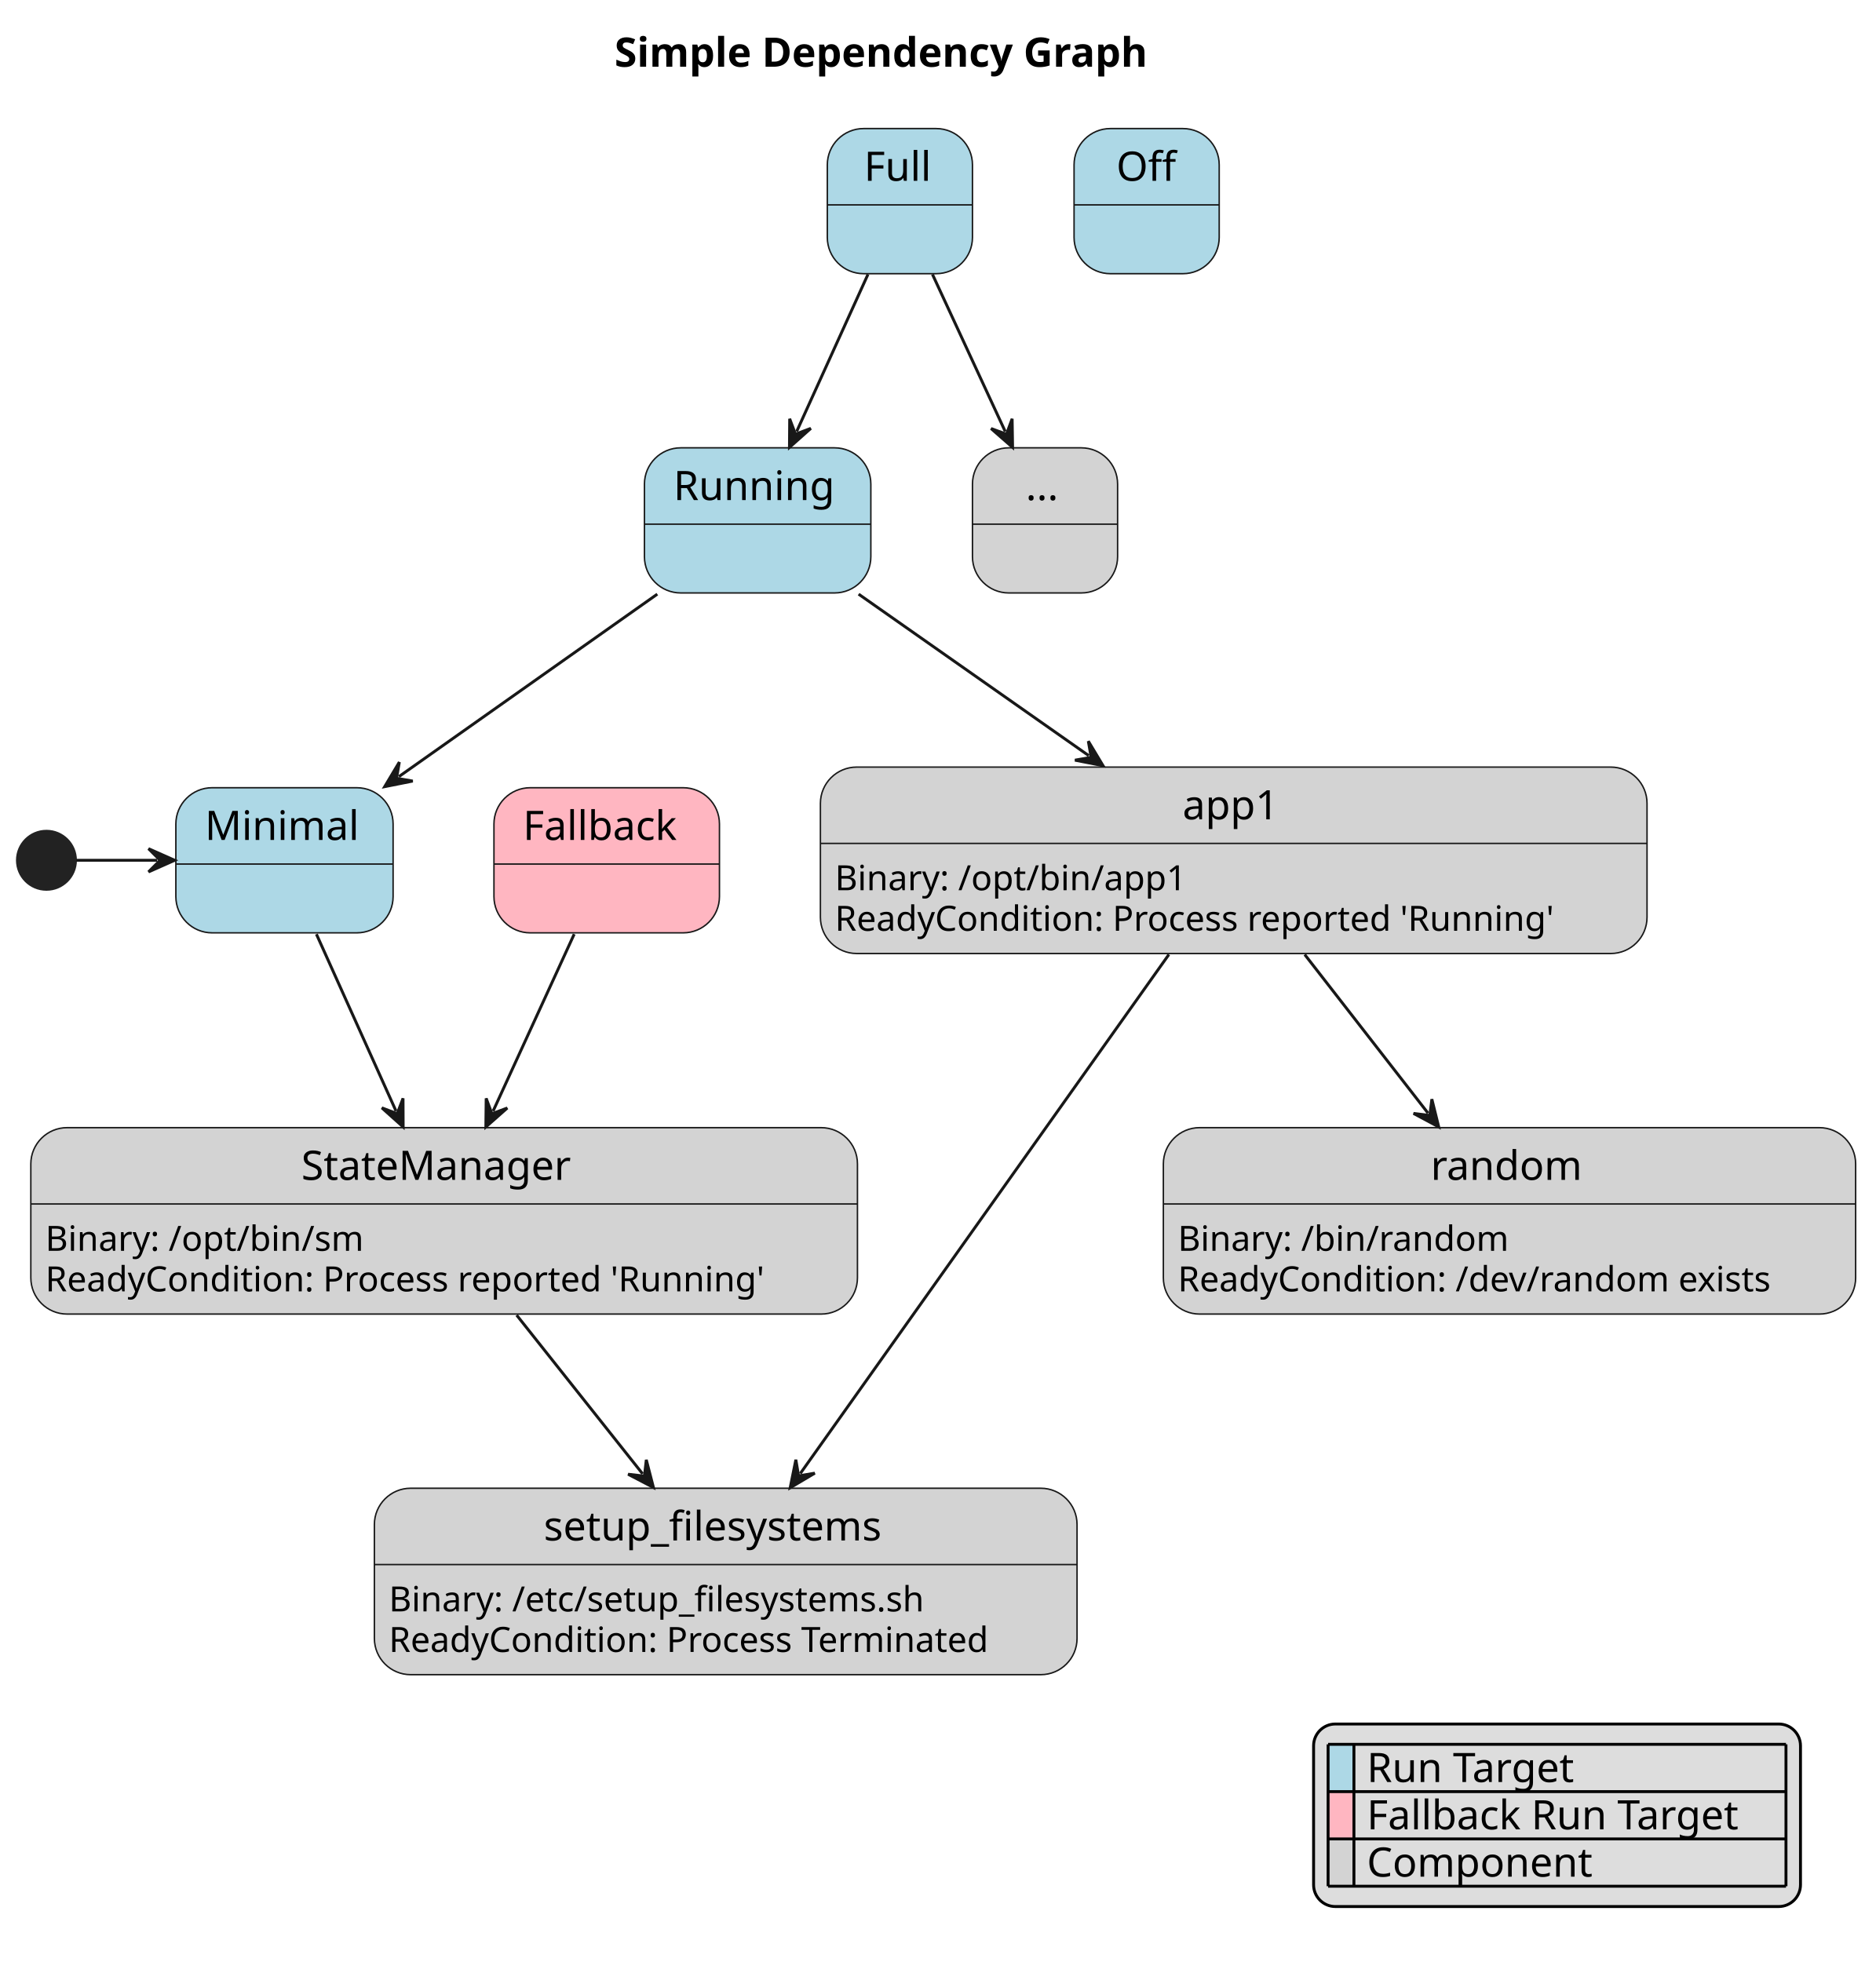
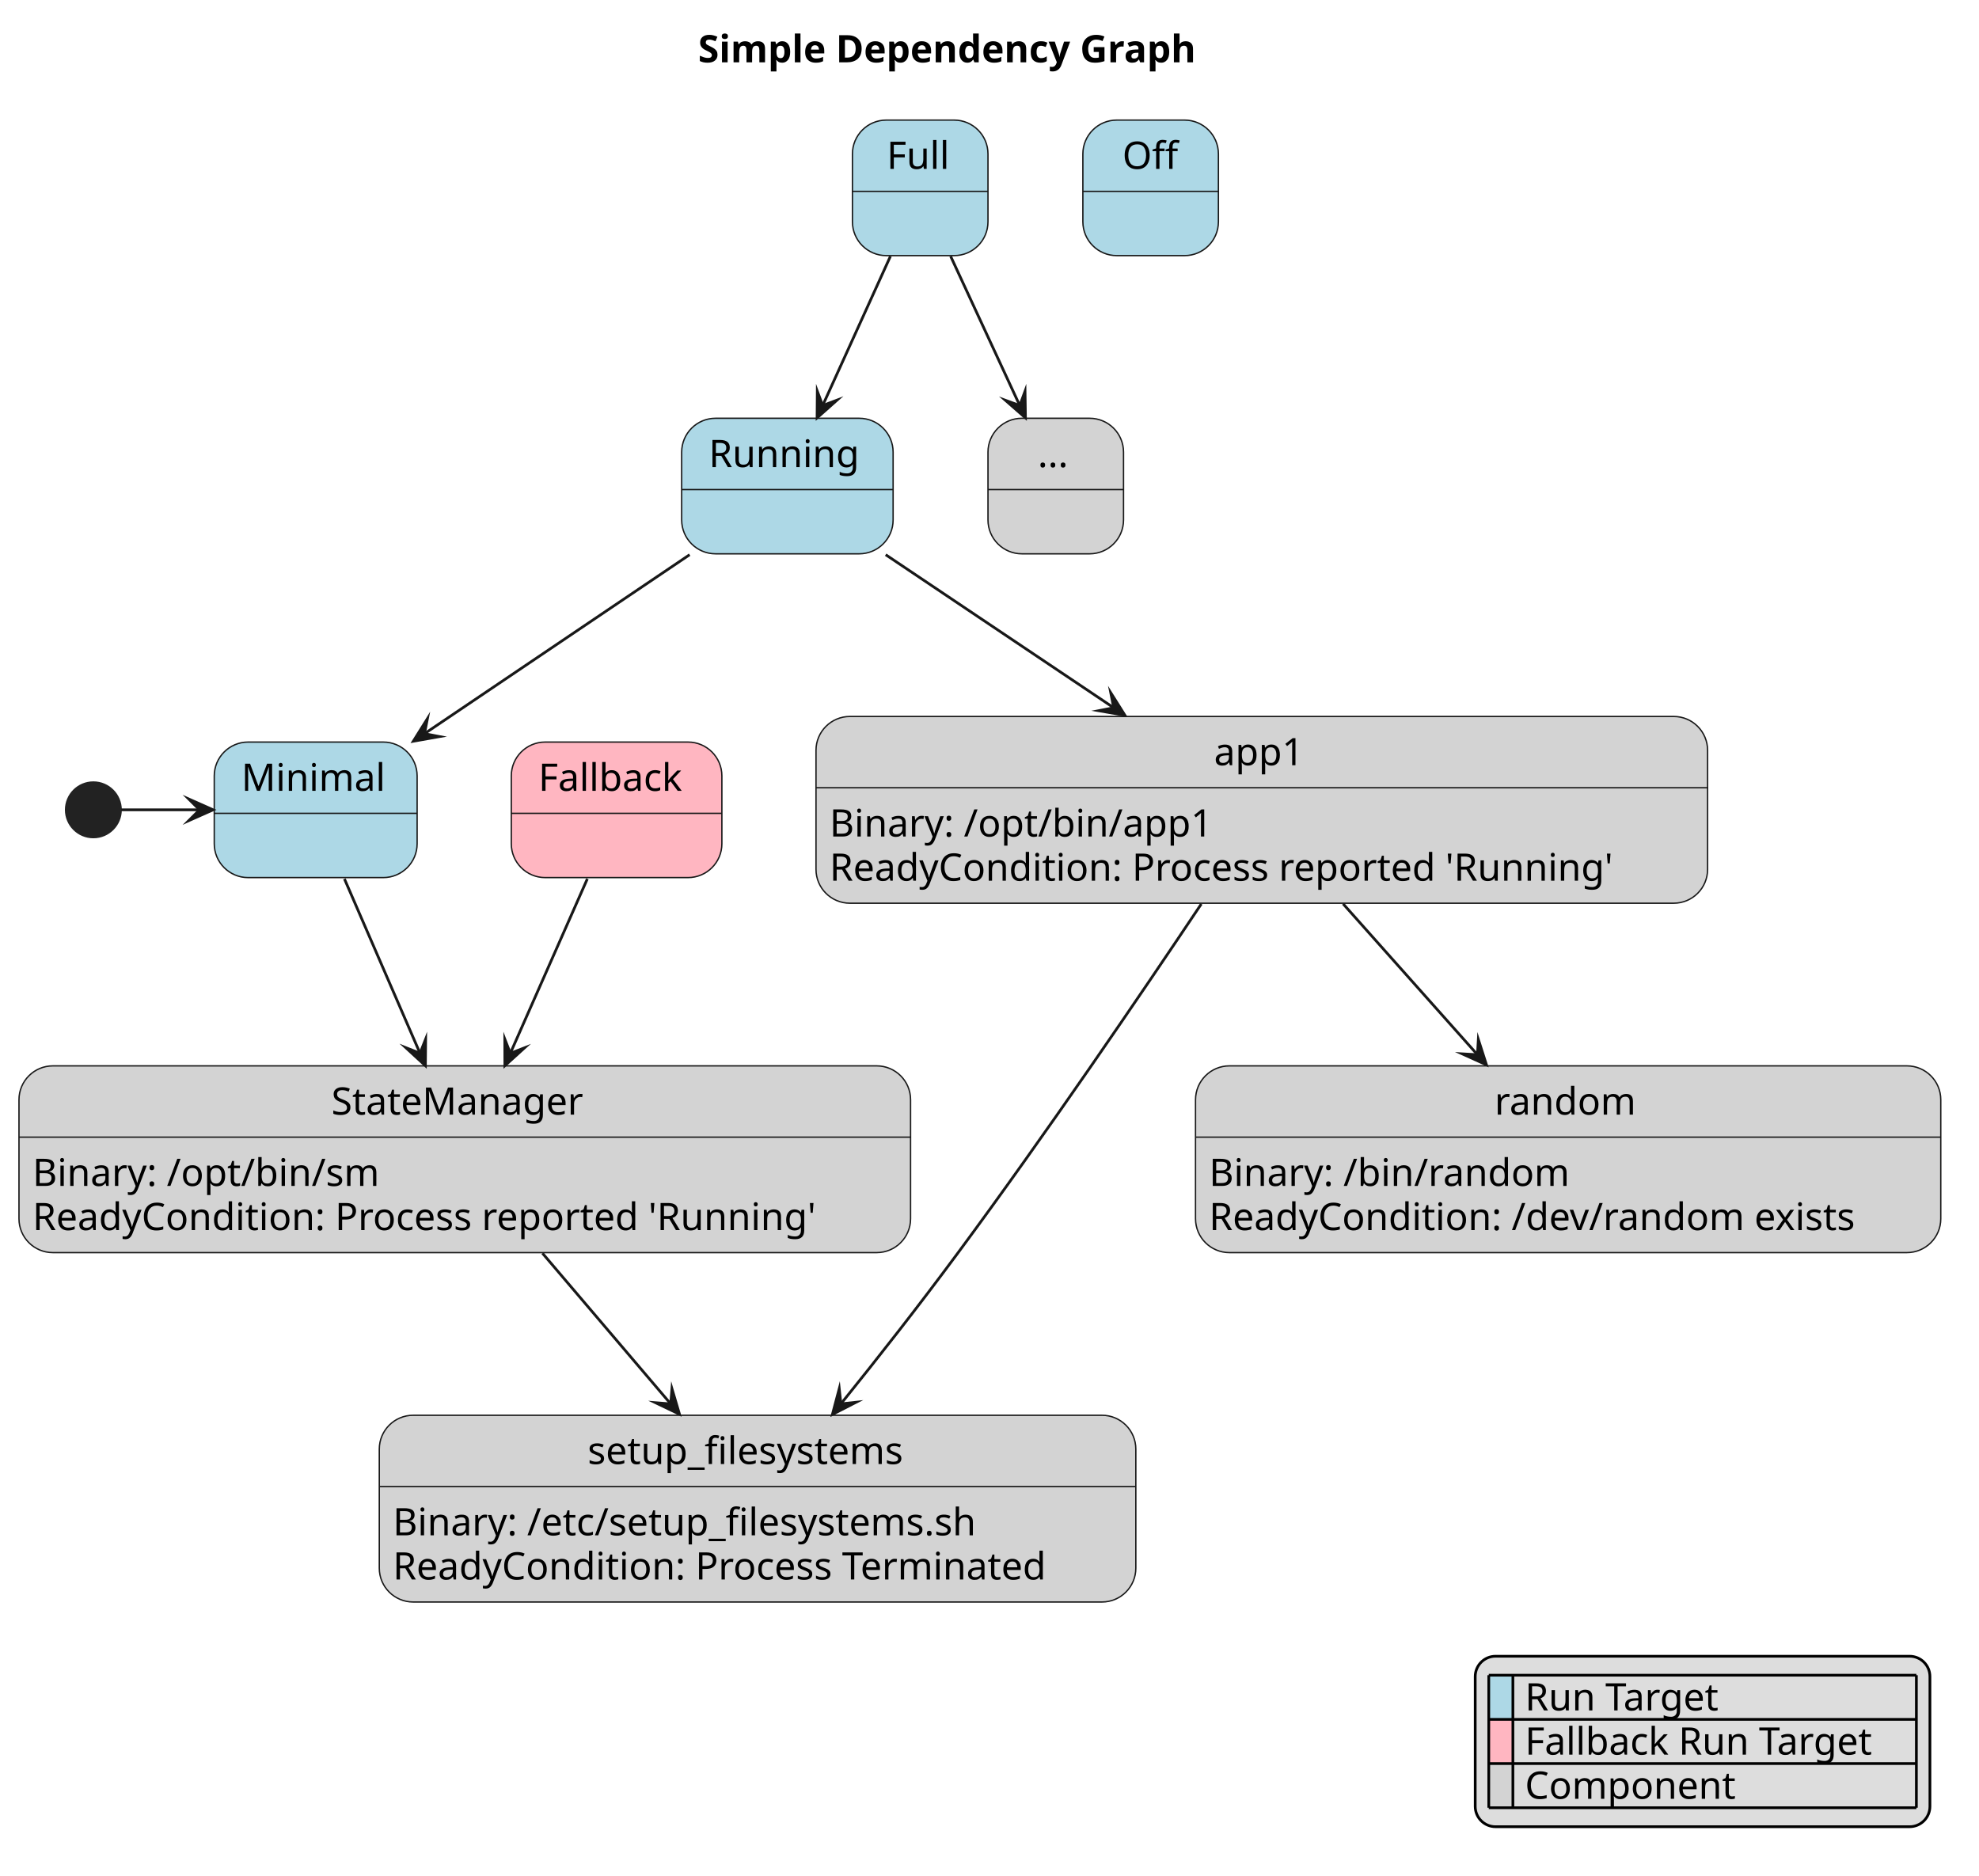
- <svg xmlns="http://www.w3.org/2000/svg" contentStyleType="text/css" data-diagram-type="STATE" height="676px" preserveAspectRatio="none" style="width:646px;height:676px;background:#FFFFFF;" version="1.1" viewBox="0 0 646 676" width="646px" zoomAndPan="magnify">
+ <svg xmlns="http://www.w3.org/2000/svg" version="1.1" data-diagram-type="STATE" style="width:730px;height:692px;background:#FFFFFF;" width="730px" height="692px" viewBox="0 0 730 692" zoomAndPan="magnify" preserveAspectRatio="none" contentStyleType="text/css">
  <defs />
-   <g>
-     <text fill="#000000" font-family="sans-serif" font-size="14" font-weight="bold" lengthAdjust="spacing" textLength="208.872" x="211.686" y="22.995">Simple Dependency Graph</text>
-     <g id="Off">
-       <rect fill="#ADD8E6" height="50" rx="12.5" ry="12.5" style="stroke:#181818;stroke-width:0.5;" width="50" x="370" y="44.297" />
-       <line style="stroke:#181818;stroke-width:0.5;" x1="370" x2="420" y1="70.594" y2="70.594" />
-       <text fill="#000000" font-family="sans-serif" font-size="14" lengthAdjust="spacing" textLength="20.877" x="384.562" y="62.292">Off</text>
+   <g font-family="sans-serif" lengthAdjust="spacing">
+     <g class="title" data-source-line="1">
+       <text x="257.513" y="22.995" fill="#000" font-size="14" textLength="208.872" font-weight="700">Simple Dependency Graph</text>
    </g>
-     <g id="Minimal">
-       <rect fill="#ADD8E6" height="50" rx="12.5" ry="12.5" style="stroke:#181818;stroke-width:0.5;" width="74.838" x="60.58" y="271.407" />
-       <line style="stroke:#181818;stroke-width:0.5;" x1="60.58" x2="135.418" y1="297.704" y2="297.704" />
-       <text fill="#000000" font-family="sans-serif" font-size="14" lengthAdjust="spacing" textLength="54.838" x="70.58" y="289.402">Minimal</text>
+     <g class="entity" data-qualified-name="Off" id="ent0001" data-source-line="3">
+       <rect x="399.44" y="44.297" width="50" height="50" fill="#ADD8E6" style="stroke:#181818;stroke-width:0.5;" rx="12.5" ry="12.5" />
+       <line x1="399.44" y1="70.594" x2="449.44" y2="70.594" style="stroke:#181818;stroke-width:0.5;" />
+       <text x="414.002" y="62.292" fill="#000" font-size="14" textLength="20.877">Off</text>
    </g>
-     <g id="Fallback">
-       <rect fill="#FFB6C1" height="50" rx="12.5" ry="12.5" style="stroke:#181818;stroke-width:0.5;" width="77.682" x="170.16" y="271.407" />
-       <line style="stroke:#181818;stroke-width:0.5;" x1="170.16" x2="247.842" y1="297.704" y2="297.704" />
-       <text fill="#000000" font-family="sans-serif" font-size="14" lengthAdjust="spacing" textLength="57.682" x="180.16" y="289.402">Fallback</text>
+     <g class="entity" data-qualified-name="Minimal" id="ent0002" data-source-line="4">
+       <rect x="79.03" y="273.737" width="74.838" height="50" fill="#ADD8E6" style="stroke:#181818;stroke-width:0.5;" rx="12.5" ry="12.5" />
+       <line x1="79.03" y1="300.034" x2="153.868" y2="300.034" style="stroke:#181818;stroke-width:0.5;" />
+       <text x="89.03" y="291.732" fill="#000" font-size="14" textLength="54.838">Minimal</text>
    </g>
-     <g id="Running">
-       <rect fill="#ADD8E6" height="50" rx="12.5" ry="12.5" style="stroke:#181818;stroke-width:0.5;" width="77.996" x="222" y="154.297" />
-       <line style="stroke:#181818;stroke-width:0.5;" x1="222" x2="299.996" y1="180.594" y2="180.594" />
-       <text fill="#000000" font-family="sans-serif" font-size="14" lengthAdjust="spacing" textLength="57.996" x="232" y="172.292">Running</text>
+     <g class="entity" data-qualified-name="Fallback" id="ent0003" data-source-line="5">
+       <rect x="188.6" y="273.737" width="77.682" height="50" fill="#FFB6C1" style="stroke:#181818;stroke-width:0.5;" rx="12.5" ry="12.5" />
+       <line x1="188.6" y1="300.034" x2="266.282" y2="300.034" style="stroke:#181818;stroke-width:0.5;" />
+       <text x="198.6" y="291.732" fill="#000" font-size="14" textLength="57.682">Fallback</text>
    </g>
-     <g id="Full">
-       <rect fill="#ADD8E6" height="50" rx="12.5" ry="12.5" style="stroke:#181818;stroke-width:0.5;" width="50" x="285" y="44.297" />
-       <line style="stroke:#181818;stroke-width:0.5;" x1="285" x2="335" y1="70.594" y2="70.594" />
-       <text fill="#000000" font-family="sans-serif" font-size="14" lengthAdjust="spacing" textLength="24.705" x="297.647" y="62.292">Full</text>
+     <g class="entity" data-qualified-name="Running" id="ent0004" data-source-line="6">
+       <rect x="251.45" y="154.297" width="77.996" height="50" fill="#ADD8E6" style="stroke:#181818;stroke-width:0.5;" rx="12.5" ry="12.5" />
+       <line x1="251.45" y1="180.594" x2="329.446" y2="180.594" style="stroke:#181818;stroke-width:0.5;" />
+       <text x="261.45" y="172.292" fill="#000" font-size="14" textLength="57.996">Running</text>
    </g>
-     <g id="app1">
-       <rect fill="#D3D3D3" height="64.234" rx="12.5" ry="12.5" style="stroke:#181818;stroke-width:0.5;" width="284.762" x="282.62" y="264.297" />
-       <line style="stroke:#181818;stroke-width:0.5;" x1="282.62" x2="567.382" y1="290.594" y2="290.594" />
-       <text fill="#000000" font-family="sans-serif" font-size="14" lengthAdjust="spacing" textLength="35.26" x="407.371" y="282.292">app1</text>
-       <text fill="#000000" font-family="sans-serif" font-size="12" lengthAdjust="spacing" textLength="126.99" x="287.62" y="306.732">Binary: /opt/bin/app1</text>
-       <text fill="#000000" font-family="sans-serif" font-size="12" lengthAdjust="spacing" textLength="264.762" x="287.62" y="320.701">ReadyCondition: Process reported 'Running'</text>
+     <g class="entity" data-qualified-name="Full" id="ent0005" data-source-line="7">
+       <rect x="314.44" y="44.297" width="50" height="50" fill="#ADD8E6" style="stroke:#181818;stroke-width:0.5;" rx="12.5" ry="12.5" />
+       <line x1="314.44" y1="70.594" x2="364.44" y2="70.594" style="stroke:#181818;stroke-width:0.5;" />
+       <text x="327.087" y="62.292" fill="#000" font-size="14" textLength="24.705">Full</text>
    </g>
-     <g id="more">
-       <rect fill="#D3D3D3" height="50" rx="12.5" ry="12.5" style="stroke:#181818;stroke-width:0.5;" width="50" x="335" y="154.297" />
-       <line style="stroke:#181818;stroke-width:0.5;" x1="335" x2="385" y1="180.594" y2="180.594" />
-       <text fill="#000000" font-family="sans-serif" font-size="14" lengthAdjust="spacing" textLength="13.351" x="353.325" y="172.292">...</text>
+     <g class="entity" data-qualified-name="app1" id="ent0006" data-source-line="9">
+       <rect x="301" y="264.297" width="328.889" height="68.891" fill="#D3D3D3" style="stroke:#181818;stroke-width:0.5;" rx="12.5" ry="12.5" />
+       <line x1="301" y1="290.594" x2="629.889" y2="290.594" style="stroke:#181818;stroke-width:0.5;" />
+       <text x="447.814" y="282.292" fill="#000" font-size="14" textLength="35.26">app1</text>
+       <text x="306" y="308.589" fill="#000" font-size="14" textLength="148.155">Binary: /opt/bin/app1</text>
+       <text x="306" y="324.886" fill="#000" font-size="14" textLength="308.889">ReadyCondition: Process reported 'Running'</text>
    </g>
-     <g id="StateManager">
-       <rect fill="#D3D3D3" height="64.234" rx="12.5" ry="12.5" style="stroke:#181818;stroke-width:0.5;" width="284.762" x="10.62" y="388.527" />
-       <line style="stroke:#181818;stroke-width:0.5;" x1="10.62" x2="295.382" y1="414.824" y2="414.824" />
-       <text fill="#000000" font-family="sans-serif" font-size="14" lengthAdjust="spacing" textLength="98.424" x="103.789" y="406.522">StateManager</text>
-       <text fill="#000000" font-family="sans-serif" font-size="12" lengthAdjust="spacing" textLength="114.709" x="15.62" y="430.962">Binary: /opt/bin/sm</text>
-       <text fill="#000000" font-family="sans-serif" font-size="12" lengthAdjust="spacing" textLength="264.762" x="15.62" y="444.931">ReadyCondition: Process reported 'Running'</text>
+     <g class="entity" data-qualified-name="more" id="ent0007" data-source-line="10">
+       <rect x="364.44" y="154.297" width="50" height="50" fill="#D3D3D3" style="stroke:#181818;stroke-width:0.5;" rx="12.5" ry="12.5" />
+       <line x1="364.44" y1="180.594" x2="414.44" y2="180.594" style="stroke:#181818;stroke-width:0.5;" />
+       <text x="382.765" y="172.292" fill="#000" font-size="14" textLength="13.351">...</text>
    </g>
-     <g id="setup_filesystems">
-       <rect fill="#D3D3D3" height="64.234" rx="12.5" ry="12.5" style="stroke:#181818;stroke-width:0.5;" width="242.059" x="128.97" y="512.767" />
-       <line style="stroke:#181818;stroke-width:0.5;" x1="128.97" x2="371.029" y1="539.064" y2="539.064" />
-       <text fill="#000000" font-family="sans-serif" font-size="14" lengthAdjust="spacing" textLength="125.385" x="187.307" y="530.762">setup_filesystems</text>
-       <text fill="#000000" font-family="sans-serif" font-size="12" lengthAdjust="spacing" textLength="198.334" x="133.97" y="555.202">Binary: /etc/setup_filesystems.sh</text>
-       <text fill="#000000" font-family="sans-serif" font-size="12" lengthAdjust="spacing" textLength="222.059" x="133.97" y="569.171">ReadyCondition: Process Terminated</text>
+     <g class="entity" data-qualified-name="StateManager" id="ent0008" data-source-line="11">
+       <rect x="7" y="393.187" width="328.889" height="68.891" fill="#D3D3D3" style="stroke:#181818;stroke-width:0.5;" rx="12.5" ry="12.5" />
+       <line x1="7" y1="419.484" x2="335.889" y2="419.484" style="stroke:#181818;stroke-width:0.5;" />
+       <text x="122.232" y="411.182" fill="#000" font-size="14" textLength="98.424">StateManager</text>
+       <text x="12" y="437.479" fill="#000" font-size="14" textLength="133.827">Binary: /opt/bin/sm</text>
+       <text x="12" y="453.776" fill="#000" font-size="14" textLength="308.889">ReadyCondition: Process reported 'Running'</text>
    </g>
-     <g id="random">
-       <rect fill="#D3D3D3" height="64.234" rx="12.5" ry="12.5" style="stroke:#181818;stroke-width:0.5;" width="238.484" x="400.76" y="388.527" />
-       <line style="stroke:#181818;stroke-width:0.5;" x1="400.76" x2="639.244" y1="414.824" y2="414.824" />
-       <text fill="#000000" font-family="sans-serif" font-size="14" lengthAdjust="spacing" textLength="54.298" x="492.853" y="406.522">random</text>
-       <text fill="#000000" font-family="sans-serif" font-size="12" lengthAdjust="spacing" textLength="119.602" x="405.76" y="430.962">Binary: /bin/random</text>
-       <text fill="#000000" font-family="sans-serif" font-size="12" lengthAdjust="spacing" textLength="218.484" x="405.76" y="444.931">ReadyCondition: /dev/random exists</text>
+     <g class="entity" data-qualified-name="setup_filesystems" id="ent0009" data-source-line="13">
+       <rect x="139.91" y="522.077" width="279.068" height="68.891" fill="#D3D3D3" style="stroke:#181818;stroke-width:0.5;" rx="12.5" ry="12.5" />
+       <line x1="139.91" y1="548.374" x2="418.978" y2="548.374" style="stroke:#181818;stroke-width:0.5;" />
+       <text x="216.752" y="540.072" fill="#000" font-size="14" textLength="125.385">setup_filesystems</text>
+       <text x="144.91" y="566.369" fill="#000" font-size="14" textLength="231.39">Binary: /etc/setup_filesystems.sh</text>
+       <text x="144.91" y="582.666" fill="#000" font-size="14" textLength="259.068">ReadyCondition: Process Terminated</text>
    </g>
-     <ellipse cx="16" cy="296.407" fill="#222222" rx="10" ry="10" style="stroke:#222222;stroke-width:1;" />
-     <g id="link_*start*_Minimal">
-       <path d="M26.25,296.407 C37.55,296.407 42.86,296.407 54.16,296.407 " fill="transparent" id="*start*-to-Minimal" style="stroke:#181818;stroke-width:1;" />
-       <polygon fill="#181818" points="60.16,296.407,51.16,292.407,55.16,296.407,51.16,300.407,60.16,296.407" style="stroke:#181818;stroke-width:1;" />
+     <g class="entity" data-qualified-name="random" id="ent0010" data-source-line="14">
+       <rect x="441" y="393.187" width="274.898" height="68.891" fill="#D3D3D3" style="stroke:#181818;stroke-width:0.5;" rx="12.5" ry="12.5" />
+       <line x1="441" y1="419.484" x2="715.898" y2="419.484" style="stroke:#181818;stroke-width:0.5;" />
+       <text x="551.3" y="411.182" fill="#000" font-size="14" textLength="54.298">random</text>
+       <text x="446" y="437.479" fill="#000" font-size="14" textLength="139.535">Binary: /bin/random</text>
+       <text x="446" y="453.776" fill="#000" font-size="14" textLength="254.898">ReadyCondition: /dev/random exists</text>
    </g>
-     <g id="link_Full_more">
-       <path d="M321.22,94.527 C329.46,112.317 338.068,130.922 346.298,148.692 " fill="transparent" id="Full-to-more" style="stroke:#181818;stroke-width:1;" />
-       <polygon fill="#181818" points="348.82,154.137,348.667,144.289,346.719,149.6,341.408,147.651,348.82,154.137" style="stroke:#181818;stroke-width:1;" />
+     <g class="start_entity" data-qualified-name=".start." id="ent0011" data-source-line="16">
+       <ellipse cx="34.44" cy="298.737" rx="10" ry="10" fill="#222" style="stroke:#222;stroke-width:1;" />
    </g>
-     <g id="link_Full_Running">
-       <path d="M299,94.527 C290.93,112.317 282.498,130.903 274.438,148.673 " fill="transparent" id="Full-to-Running" style="stroke:#181818;stroke-width:1;" />
-       <polygon fill="#181818" points="271.96,154.137,279.32,147.593,274.025,149.583,272.035,144.288,271.96,154.137" style="stroke:#181818;stroke-width:1;" />
+     <g class="link" data-entity-1="ent0011" data-entity-2="ent0002" id="lnk12" data-source-line="16" data-link-type="dependency">
+       <path d="M44.69,298.737 C56,298.737 62.3,298.737 73.61,298.737" style="stroke:#181818;stroke-width:1;" fill="none" id="*start*-to-Minimal" />
+       <polygon points="78.61,298.737,69.61,294.737,73.61,298.737,69.61,302.737,78.61,298.737" fill="#181818" style="stroke:#181818;stroke-width:1;stroke-linejoin:miter;stroke-miterlimit:10;" />
    </g>
-     <g id="link_Running_app1">
-       <path d="M295.78,204.707 C320.32,221.937 348.509,241.72 375.069,260.36 " fill="transparent" id="Running-to-app1" style="stroke:#181818;stroke-width:1;" />
-       <polygon fill="#181818" points="379.98,263.807,374.911,255.363,375.887,260.935,370.315,261.911,379.98,263.807" style="stroke:#181818;stroke-width:1;" />
+     <g class="link" data-entity-1="ent0005" data-entity-2="ent0007" id="lnk13" data-source-line="17" data-link-type="dependency">
+       <path d="M350.67,94.537 C358.9,112.317 367.941,131.829 376.161,149.599" style="stroke:#181818;stroke-width:1;" fill="none" id="Full-to-more" />
+       <polygon points="378.26,154.137,378.112,144.289,376.161,149.599,370.851,147.648,378.26,154.137" fill="#181818" style="stroke:#181818;stroke-width:1;stroke-linejoin:miter;stroke-miterlimit:10;" />
    </g>
-     <g id="link_Running_Minimal">
-       <path d="M226.43,204.707 C198.77,224.247 165.071,248.045 137.421,267.575 " fill="transparent" id="Running-to-Minimal" style="stroke:#181818;stroke-width:1;" />
-       <polygon fill="#181818" points="132.52,271.037,142.179,269.112,136.604,268.152,137.564,262.577,132.52,271.037" style="stroke:#181818;stroke-width:1;" />
+     <g class="link" data-entity-1="ent0005" data-entity-2="ent0004" id="lnk14" data-source-line="18" data-link-type="dependency">
+       <path d="M328.45,94.537 C320.38,112.317 311.537,131.814 303.467,149.584" style="stroke:#181818;stroke-width:1;" fill="none" id="Full-to-Running" />
+       <polygon points="301.4,154.137,308.763,147.596,303.467,149.584,301.479,144.288,301.4,154.137" fill="#181818" style="stroke:#181818;stroke-width:1;stroke-linejoin:miter;stroke-miterlimit:10;" />
    </g>
-     <g id="link_Minimal_StateManager">
-       <path d="M109,321.857 C117.59,340.947 127.13,362.134 136.42,382.804 " fill="transparent" id="Minimal-to-StateManager" style="stroke:#181818;stroke-width:1;" />
-       <polygon fill="#181818" points="138.88,388.277,138.839,378.428,136.83,383.716,131.542,381.708,138.88,388.277" style="stroke:#181818;stroke-width:1;" />
+     <g class="link" data-entity-1="ent0004" data-entity-2="ent0006" id="lnk15" data-source-line="19" data-link-type="dependency">
+       <path d="M326.7,204.627 C352.23,221.767 382.599,242.14 410.809,261.08" style="stroke:#181818;stroke-width:1;" fill="none" id="Running-to-app1" />
+       <polygon points="414.96,263.867,409.718,255.529,410.809,261.08,405.258,262.171,414.96,263.867" fill="#181818" style="stroke:#181818;stroke-width:1;stroke-linejoin:miter;stroke-miterlimit:10;" />
    </g>
-     <g id="link_Fallback_StateManager">
-       <path d="M197.8,321.857 C189.06,340.947 179.339,362.152 169.869,382.822 " fill="transparent" id="Fallback-to-StateManager" style="stroke:#181818;stroke-width:1;" />
-       <polygon fill="#181818" points="167.37,388.277,174.755,381.761,169.453,383.731,167.482,378.429,167.37,388.277" style="stroke:#181818;stroke-width:1;" />
+     <g class="link" data-entity-1="ent0004" data-entity-2="ent0002" id="lnk16" data-source-line="20" data-link-type="dependency">
+       <path d="M254.39,204.627 C224.53,224.787 186.444,250.489 156.594,270.639" style="stroke:#181818;stroke-width:1;" fill="none" id="Running-to-Minimal" />
+       <polygon points="152.45,273.437,162.147,271.717,156.594,270.639,157.672,265.086,152.45,273.437" fill="#181818" style="stroke:#181818;stroke-width:1;stroke-linejoin:miter;stroke-miterlimit:10;" />
    </g>
-     <g id="link_app1_setup_filesystems">
-       <path d="M402.66,328.877 C369.03,376.247 309.234,460.455 275.684,507.705 " fill="transparent" id="app1-to-setup_filesystems" style="stroke:#181818;stroke-width:1;" />
-       <polygon fill="#181818" points="272.21,512.597,280.682,507.574,275.105,508.52,274.159,502.943,272.21,512.597" style="stroke:#181818;stroke-width:1;" />
+     <g class="link" data-entity-1="ent0002" data-entity-2="ent0008" id="lnk17" data-source-line="21" data-link-type="dependency">
+       <path d="M127.05,324.207 C135.54,343.797 145.552,366.889 154.932,388.539" style="stroke:#181818;stroke-width:1;" fill="none" id="Minimal-to-StateManager" />
+       <polygon points="156.92,393.127,157.012,383.278,154.932,388.539,149.672,386.459,156.92,393.127" fill="#181818" style="stroke:#181818;stroke-width:1;stroke-linejoin:miter;stroke-miterlimit:10;" />
    </g>
-     <g id="link_app1_random">
-       <path d="M449.46,328.887 C463.65,347.137 477.769,365.299 491.939,383.539 " fill="transparent" id="app1-to-random" style="stroke:#181818;stroke-width:1;" />
-       <polygon fill="#181818" points="495.62,388.277,493.257,378.716,492.553,384.328,486.94,383.623,495.62,388.277" style="stroke:#181818;stroke-width:1;" />
+     <g class="link" data-entity-1="ent0003" data-entity-2="ent0008" id="lnk18" data-source-line="22" data-link-type="dependency">
+       <path d="M216.65,324.207 C208,343.797 197.798,366.902 188.248,388.552" style="stroke:#181818;stroke-width:1;" fill="none" id="Fallback-to-StateManager" />
+       <polygon points="186.23,393.127,193.522,386.507,188.248,388.552,186.203,383.278,186.23,393.127" fill="#181818" style="stroke:#181818;stroke-width:1;stroke-linejoin:miter;stroke-miterlimit:10;" />
    </g>
-     <g id="link_StateManager_setup_filesystems">
-       <path d="M177.98,453.127 C192.46,471.377 206.911,489.576 221.371,507.806 " fill="transparent" id="StateManager-to-setup_filesystems" style="stroke:#181818;stroke-width:1;" />
-       <polygon fill="#181818" points="225.1,512.507,222.641,502.97,221.993,508.59,216.373,507.942,225.1,512.507" style="stroke:#181818;stroke-width:1;" />
+     <g class="link" data-entity-1="ent0006" data-entity-2="ent0009" id="lnk19" data-source-line="23" data-link-type="dependency">
+       <path d="M443.13,333.457 C420.96,366.617 385.72,418.447 353.44,462.077 C338.55,482.207 324.346,500.293 310.186,517.873" style="stroke:#181818;stroke-width:1;" fill="none" id="app1-to-setup_filesystems" />
+       <polygon points="307.05,521.767,315.811,517.267,310.186,517.873,309.58,512.249,307.05,521.767" fill="#181818" style="stroke:#181818;stroke-width:1;stroke-linejoin:miter;stroke-miterlimit:10;" />
    </g>
-     <rect fill="#DDDDDD" height="62.891" id="_legend" rx="7.5" ry="7.5" style="stroke:#000000;stroke-width:1;" width="167.732" x="452.512" y="594.001" />
-     <rect fill="#ADD8E6" height="16.297" style="stroke:transparent;stroke-width:1;" width="8.9" x="457.512" y="601.001" />
-     <text fill="#000000" font-family="sans-serif" font-size="14" lengthAdjust="spacing" textLength="8.9" x="457.512" y="613.996">  </text>
-     <text fill="#000000" font-family="sans-serif" font-size="14" lengthAdjust="spacing" textLength="77.8" x="470.863" y="613.996">Run Target</text>
-     <rect fill="#FFB6C1" height="16.297" style="stroke:transparent;stroke-width:1;" width="8.9" x="457.512" y="617.298" />
-     <text fill="#000000" font-family="sans-serif" font-size="14" lengthAdjust="spacing" textLength="8.9" x="457.512" y="630.293">  </text>
-     <text fill="#000000" font-family="sans-serif" font-size="14" lengthAdjust="spacing" textLength="139.932" x="470.863" y="630.293">Fallback Run Target</text>
-     <rect fill="#D3D3D3" height="16.297" style="stroke:transparent;stroke-width:1;" width="8.9" x="457.512" y="633.595" />
-     <text fill="#000000" font-family="sans-serif" font-size="14" lengthAdjust="spacing" textLength="8.9" x="457.512" y="646.59">  </text>
-     <text fill="#000000" font-family="sans-serif" font-size="14" lengthAdjust="spacing" textLength="81.279" x="470.863" y="646.59">Component</text>
-     <line style="stroke:#000000;stroke-width:1;" x1="457.512" x2="615.244" y1="601.001" y2="601.001" />
-     <line style="stroke:#000000;stroke-width:1;" x1="457.512" x2="615.244" y1="617.298" y2="617.298" />
-     <line style="stroke:#000000;stroke-width:1;" x1="457.512" x2="615.244" y1="633.595" y2="633.595" />
-     <line style="stroke:#000000;stroke-width:1;" x1="457.512" x2="615.244" y1="649.892" y2="649.892" />
-     <line style="stroke:#000000;stroke-width:1;" x1="457.512" x2="457.512" y1="601.001" y2="649.892" />
-     <line style="stroke:#000000;stroke-width:1;" x1="466.412" x2="466.412" y1="601.001" y2="649.892" />
-     <line style="stroke:#000000;stroke-width:1;" x1="615.244" x2="615.244" y1="601.001" y2="649.892" />
+     <g class="link" data-entity-1="ent0006" data-entity-2="ent0010" id="lnk20" data-source-line="24" data-link-type="dependency">
+       <path d="M495.43,333.407 C511.78,351.767 528.625,370.693 544.995,389.073" style="stroke:#181818;stroke-width:1;" fill="none" id="app1-to-random" />
+       <polygon points="548.32,392.807,545.321,383.426,544.995,389.073,539.347,388.746,548.32,392.807" fill="#181818" style="stroke:#181818;stroke-width:1;stroke-linejoin:miter;stroke-miterlimit:10;" />
+     </g>
+     <g class="link" data-entity-1="ent0008" data-entity-2="ent0009" id="lnk21" data-source-line="25" data-link-type="dependency">
+       <path d="M200.1,462.307 C215.73,480.657 231.77,499.509 247.41,517.889" style="stroke:#181818;stroke-width:1;" fill="none" id="StateManager-to-setup_filesystems" />
+       <polygon points="250.65,521.697,247.864,512.25,247.41,517.889,241.771,517.435,250.65,521.697" fill="#181818" style="stroke:#181818;stroke-width:1;stroke-linejoin:miter;stroke-miterlimit:10;" />
+     </g>
+     <g class="legend" data-source-line="27">
+       <rect x="544.166" y="610.968" width="167.732" height="62.891" fill="#DDD" style="stroke:#000;stroke-width:1;" rx="7.5" ry="7.5" />
+       <rect x="549.166" y="617.968" width="8.9" height="16.297" fill="#ADD8E6" style="stroke:none;" />
+       <text x="549.166" y="630.963" fill="#000" font-size="14" textLength="8.9">  </text>
+       <text x="562.517" y="630.963" fill="#000" font-size="14" textLength="77.8">Run Target</text>
+       <rect x="549.166" y="634.264" width="8.9" height="16.297" fill="#FFB6C1" style="stroke:none;" />
+       <text x="549.166" y="647.259" fill="#000" font-size="14" textLength="8.9">  </text>
+       <text x="562.517" y="647.259" fill="#000" font-size="14" textLength="139.932">Fallback Run Target</text>
+       <rect x="549.166" y="650.561" width="8.9" height="16.297" fill="#D3D3D3" style="stroke:none;" />
+       <text x="549.166" y="663.556" fill="#000" font-size="14" textLength="8.9">  </text>
+       <text x="562.517" y="663.556" fill="#000" font-size="14" textLength="81.279">Component</text>
+       <line x1="549.166" y1="617.968" x2="706.898" y2="617.968" style="stroke:#000;stroke-width:1;" />
+       <line x1="549.166" y1="634.264" x2="706.898" y2="634.264" style="stroke:#000;stroke-width:1;" />
+       <line x1="549.166" y1="650.561" x2="706.898" y2="650.561" style="stroke:#000;stroke-width:1;" />
+       <line x1="549.166" y1="666.858" x2="706.898" y2="666.858" style="stroke:#000;stroke-width:1;" />
+       <line x1="549.166" y1="617.968" x2="549.166" y2="666.858" style="stroke:#000;stroke-width:1;" />
+       <line x1="558.066" y1="617.968" x2="558.066" y2="666.858" style="stroke:#000;stroke-width:1;" />
+       <line x1="706.898" y1="617.968" x2="706.898" y2="666.858" style="stroke:#000;stroke-width:1;" />
+     </g>
  </g>
</svg>
